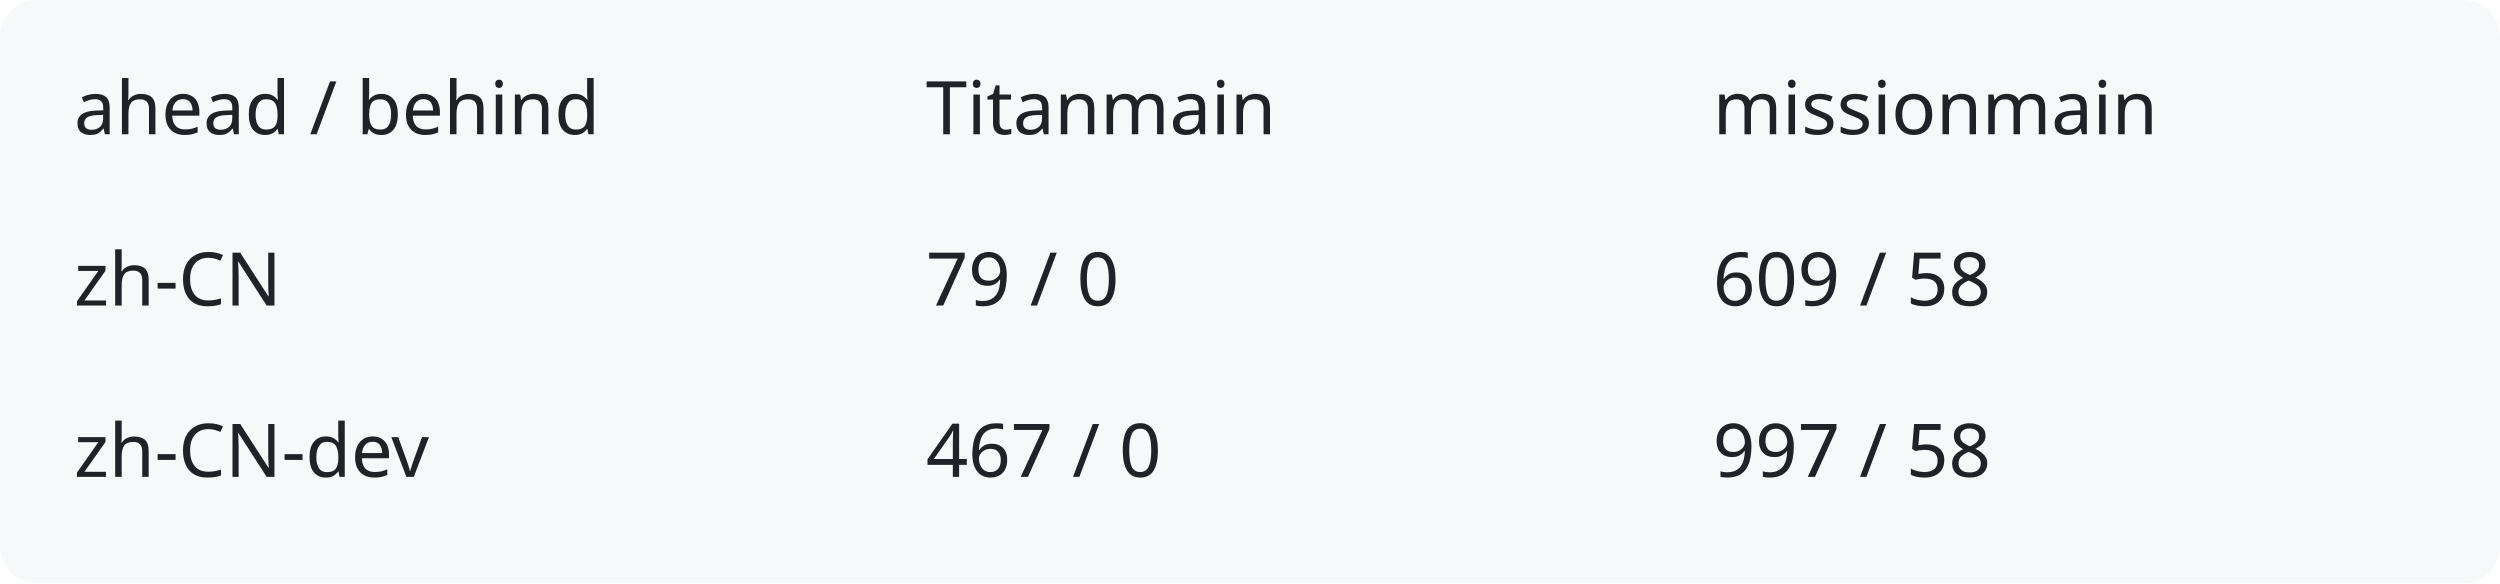
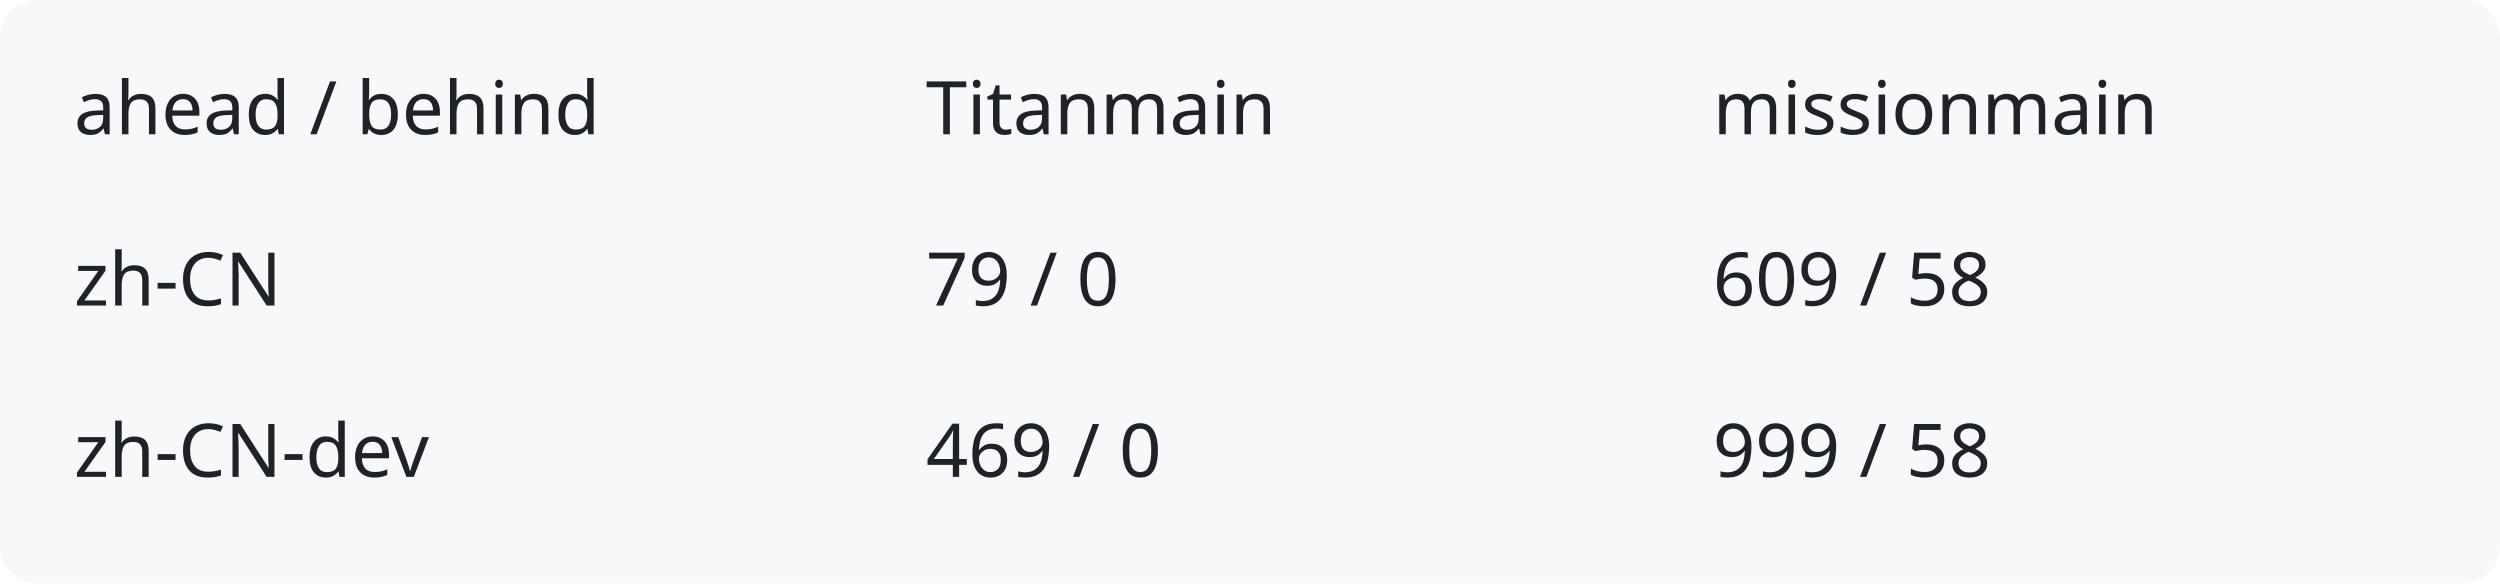
<svg xmlns="http://www.w3.org/2000/svg" width="540" height="126" viewBox="0 0 540 126" role="img" aria-labelledby="title description">
  <rect width="540" height="126" rx="8" fill="#f6f8fa" />
  <g fill="#1f2328" font-family="system-ui,sans-serif" font-size="16">
    <text x="16" y="29">ahead / behind</text>
    <text x="200" y="29">Titanmain</text>
    <text x="370" y="29">missionmain</text>
    <text x="16" y="66">zh-CN</text>
    <text x="200" y="66">79 / 0</text>
    <text x="370" y="66">609 / 58</text>
    <text x="16" y="103">zh-CN-dev</text>
-     <text x="200" y="103">467 / 0</text>
-     <text x="370" y="103">997 / 58</text>
+     <text x="200" y="103">469 / 0</text>
+     <text x="370" y="103">999 / 58</text>
  </g>
</svg>
